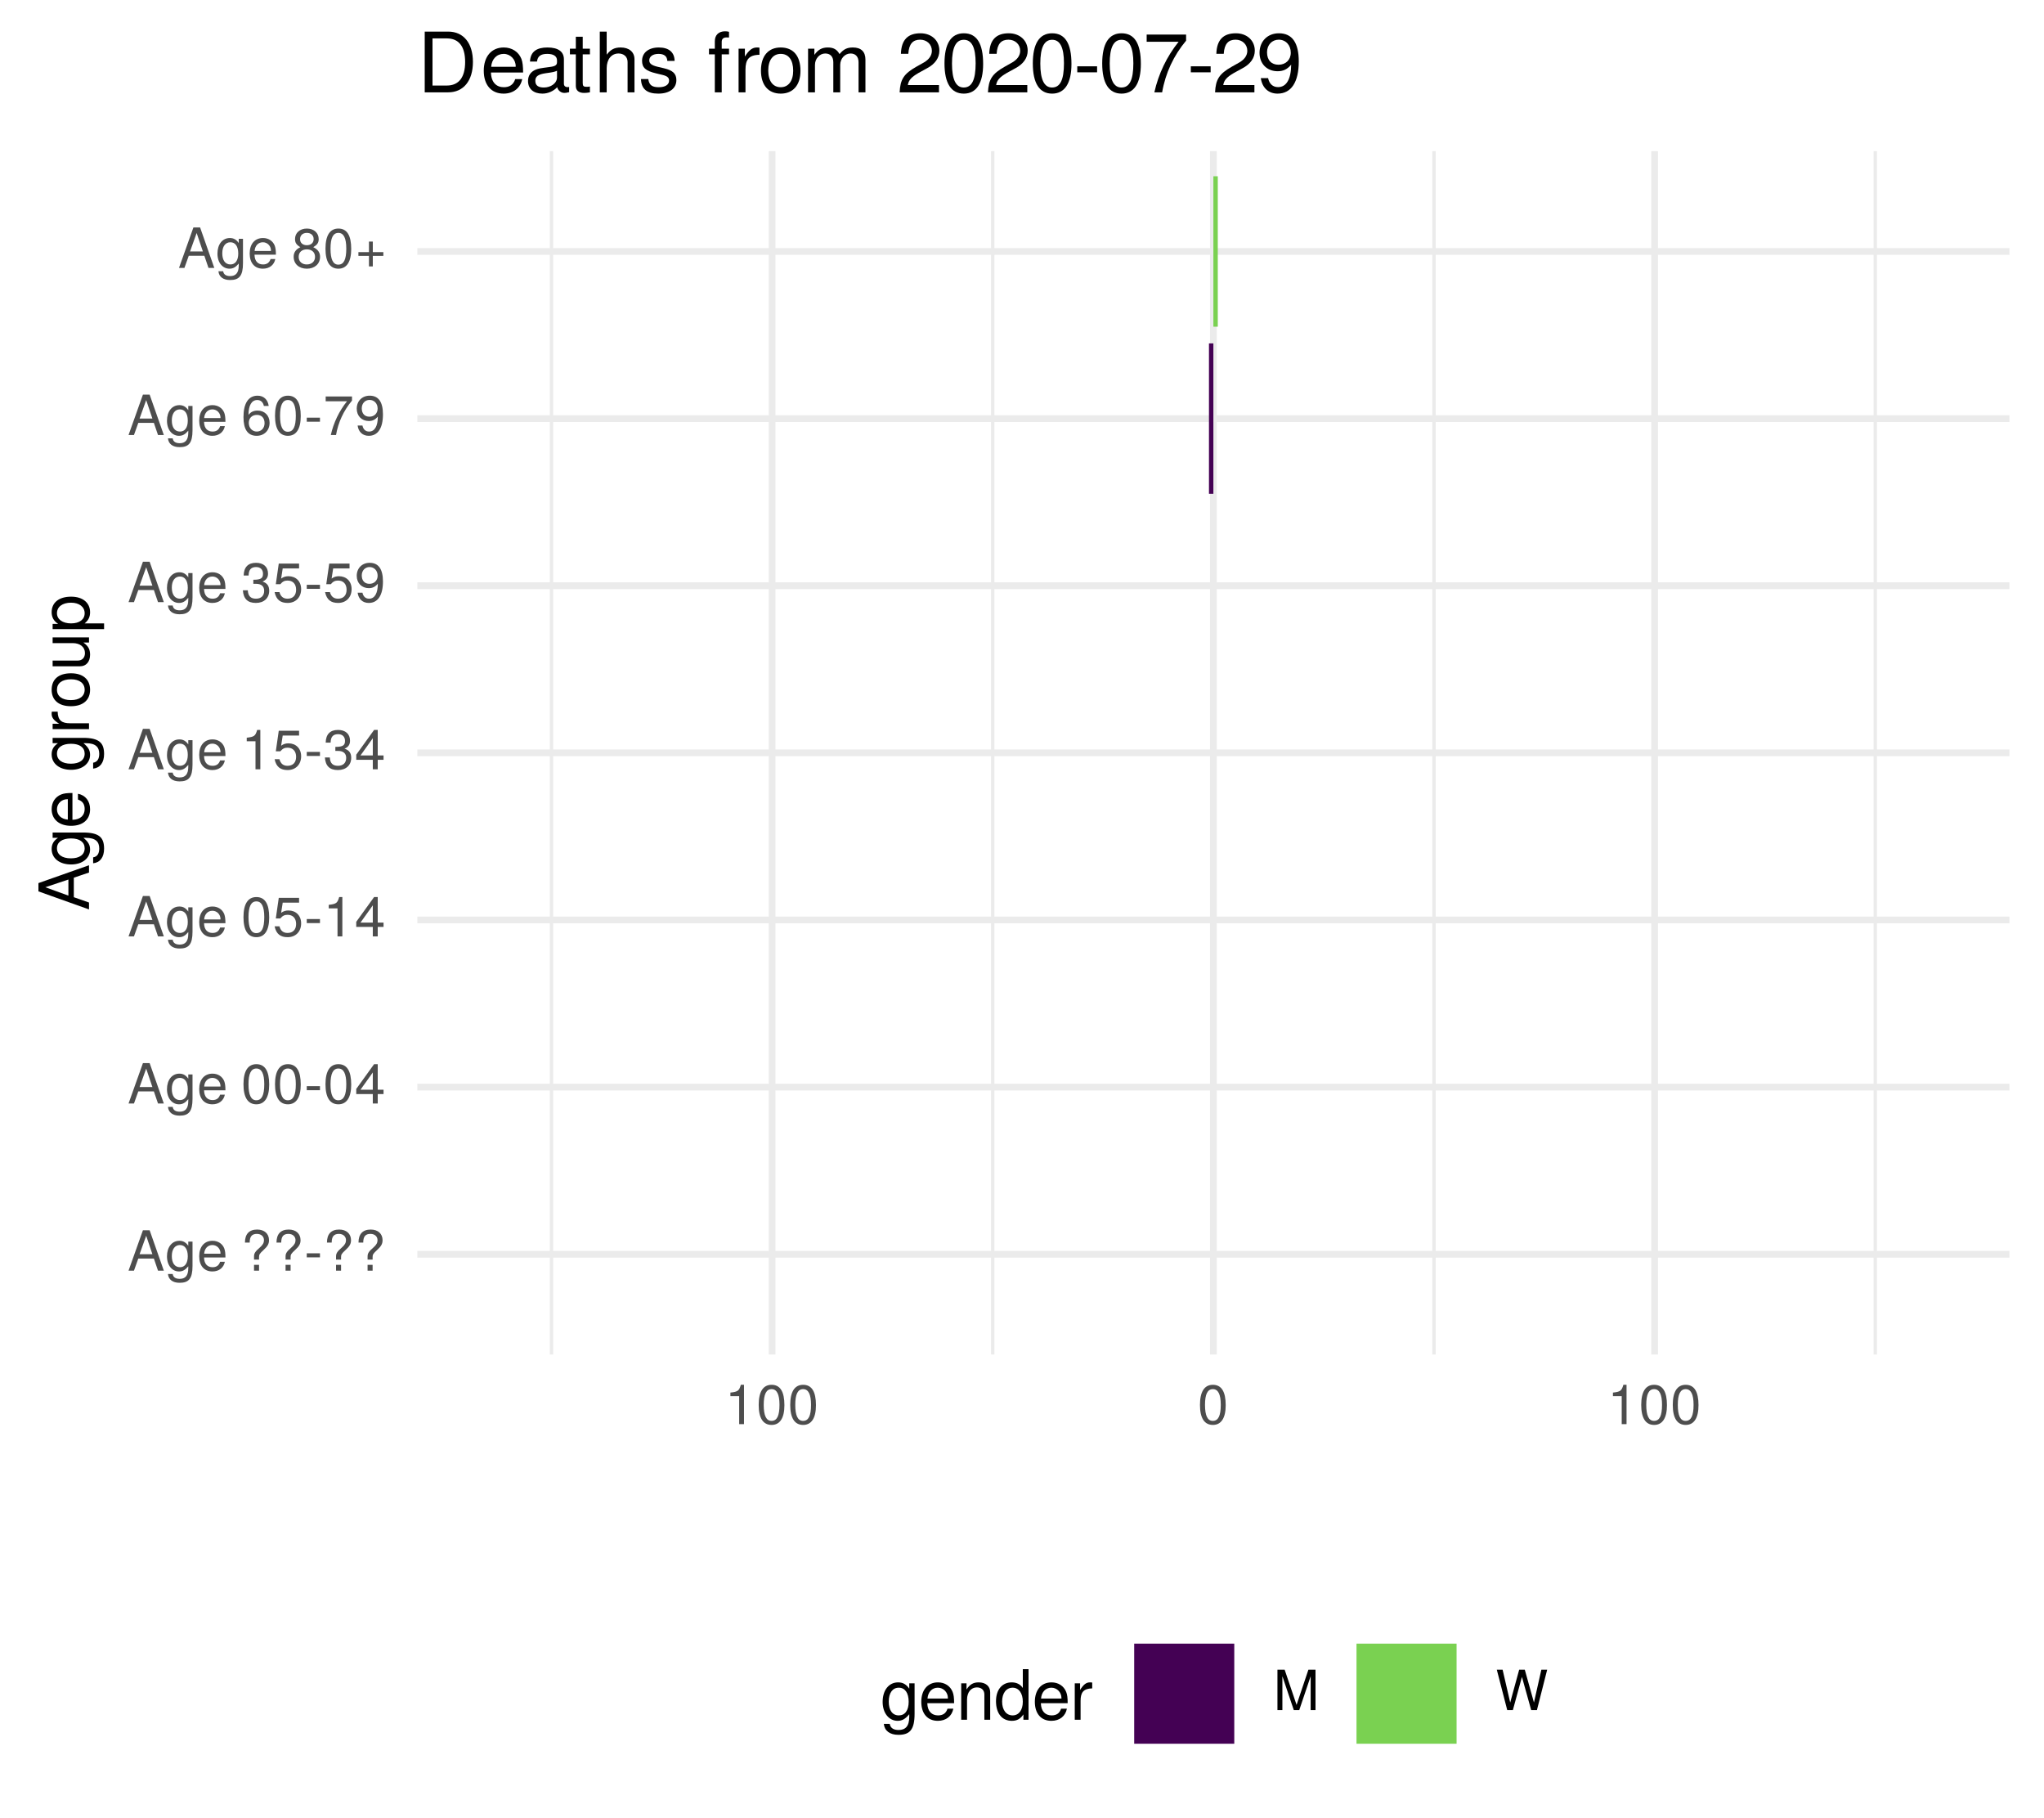
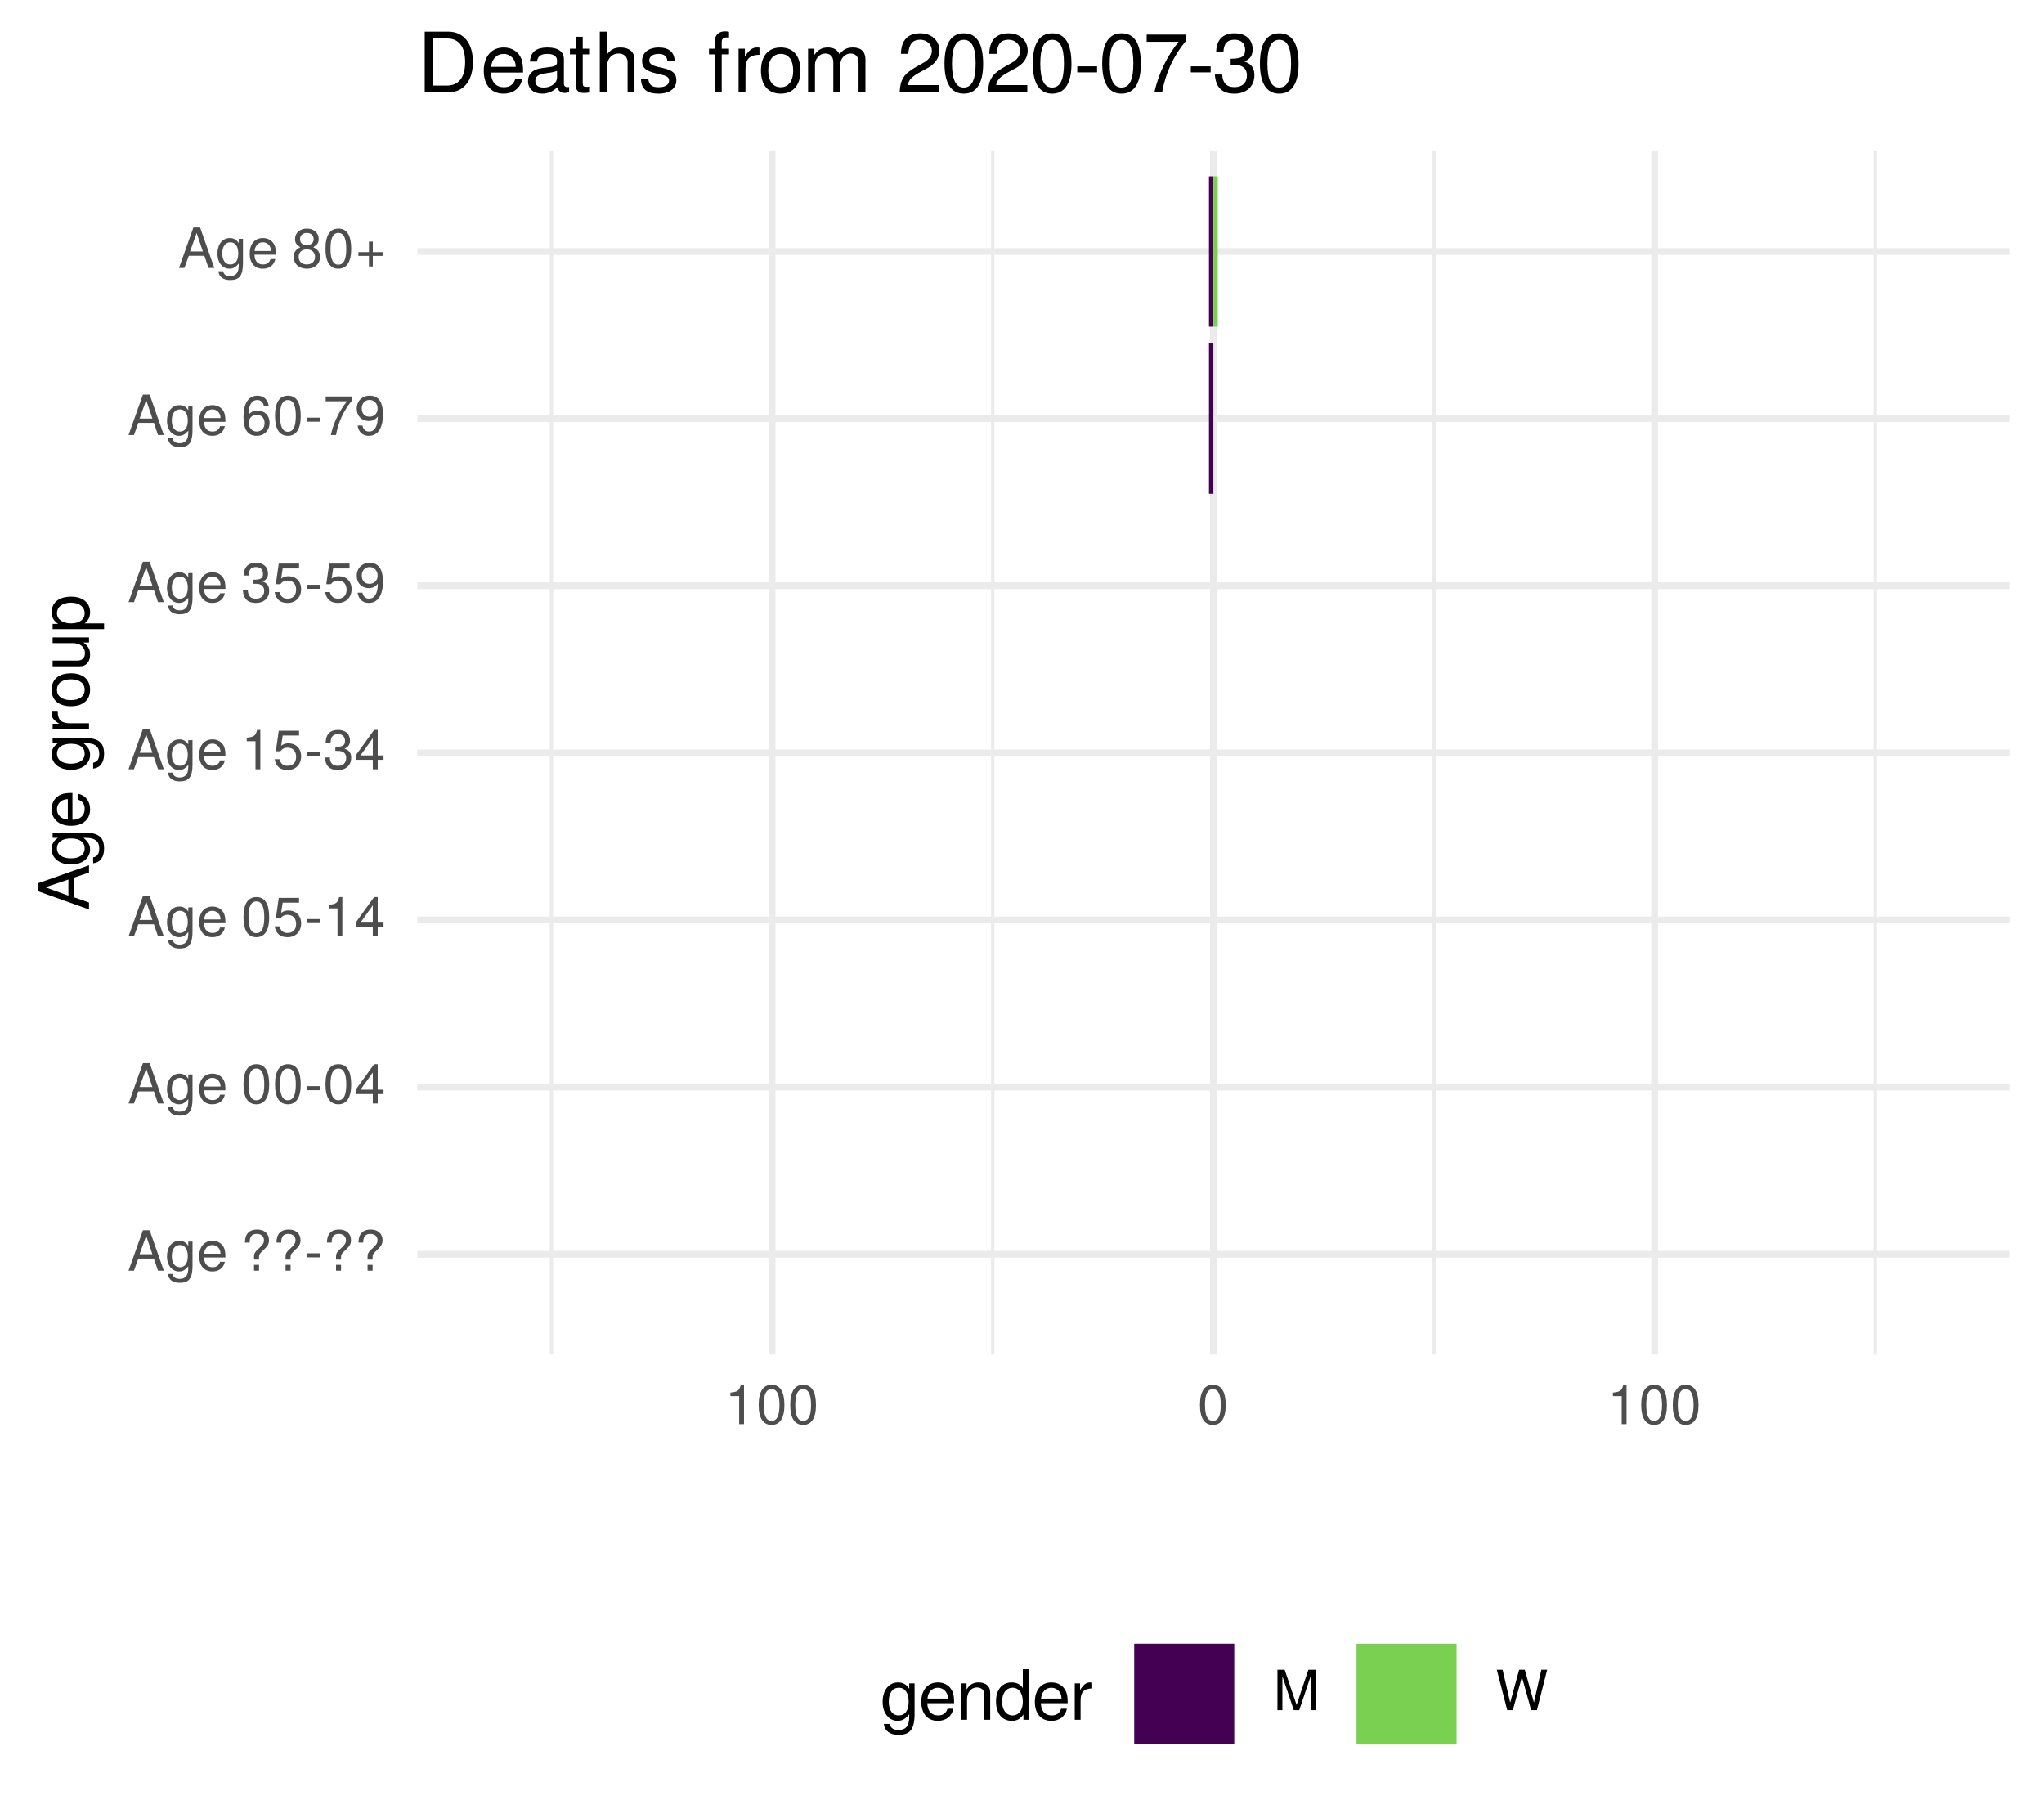
<svg xmlns="http://www.w3.org/2000/svg" xmlns:xlink="http://www.w3.org/1999/xlink" width="324pt" height="288pt" viewBox="0 0 324 288" version="1.1">
  <defs>
    <g>
      <symbol overflow="visible" id="glyph0-0">
        <path style="stroke:none;" d="" />
      </symbol>
      <symbol overflow="visible" id="glyph0-1">
        <path style="stroke:none;" d="M 5.75 0 L 3.5 -6.406 L 2.438 -6.406 L 0.156 0 L 1.016 0 L 1.703 -1.922 L 4.172 -1.922 L 4.828 0 Z M 3.938 -2.609 L 1.906 -2.609 L 2.953 -5.531 Z M 3.938 -2.609 " />
      </symbol>
      <symbol overflow="visible" id="glyph0-2">
        <path style="stroke:none;" d="M 4.297 -0.75 L 4.297 -4.609 L 3.625 -4.609 L 3.625 -3.938 C 3.25 -4.484 2.812 -4.734 2.219 -4.734 C 1.047 -4.734 0.25 -3.75 0.25 -2.266 C 0.25 -0.812 1.078 0.125 2.156 0.125 C 2.734 0.125 3.141 -0.109 3.625 -0.688 L 3.625 -0.391 C 3.625 0.828 3.125 1.297 2.266 1.297 C 1.688 1.297 1.234 1.094 1.156 0.531 L 0.406 0.531 C 0.484 1.406 1.156 1.922 2.25 1.922 C 3.688 1.922 4.297 1.281 4.297 -0.75 Z M 3.547 -2.281 C 3.547 -1.172 3.078 -0.547 2.312 -0.547 C 1.5 -0.547 1.016 -1.188 1.016 -2.312 C 1.016 -3.406 1.516 -4.062 2.297 -4.062 C 3.094 -4.062 3.547 -3.391 3.547 -2.281 Z M 3.547 -2.281 " />
      </symbol>
      <symbol overflow="visible" id="glyph0-3">
        <path style="stroke:none;" d="M 4.516 -2.094 C 4.516 -2.766 4.453 -3.188 4.328 -3.531 C 4.031 -4.281 3.328 -4.734 2.469 -4.734 C 1.172 -4.734 0.359 -3.797 0.359 -2.281 C 0.359 -0.766 1.156 0.125 2.453 0.125 C 3.5 0.125 4.234 -0.469 4.422 -1.406 L 3.672 -1.406 C 3.469 -0.797 3.062 -0.547 2.469 -0.547 C 1.703 -0.547 1.141 -1.031 1.125 -2.094 Z M 3.734 -2.75 C 3.734 -2.75 3.734 -2.703 3.719 -2.688 L 1.141 -2.688 C 1.203 -3.516 1.719 -4.062 2.453 -4.062 C 3.172 -4.062 3.734 -3.469 3.734 -2.75 Z M 3.734 -2.75 " />
      </symbol>
      <symbol overflow="visible" id="glyph0-4">
        <path style="stroke:none;" d="" />
      </symbol>
      <symbol overflow="visible" id="glyph0-5">
        <path style="stroke:none;" d="M 4.422 -4.828 C 4.422 -5.859 3.688 -6.516 2.547 -6.516 C 1.281 -6.516 0.609 -5.812 0.609 -4.453 L 1.359 -4.453 C 1.359 -5.422 1.719 -5.828 2.5 -5.828 C 3.172 -5.828 3.625 -5.422 3.625 -4.828 C 3.625 -4.422 3.438 -4.078 2.969 -3.672 C 2.453 -3.203 2.453 -3.203 2.297 -3 C 2.109 -2.75 2.047 -2.547 2.047 -2.234 L 2.047 -1.75 L 2.844 -1.75 L 2.844 -2.156 C 2.844 -2.547 2.938 -2.703 3.531 -3.25 C 4.203 -3.859 4.422 -4.25 4.422 -4.828 Z M 2.844 0 L 2.844 -0.922 L 2.047 -0.922 L 2.047 0 Z M 2.844 0 " />
      </symbol>
      <symbol overflow="visible" id="glyph0-6">
        <path style="stroke:none;" d="M 2.5 -2.109 L 2.5 -2.75 L 0.406 -2.75 L 0.406 -2.109 Z M 2.5 -2.109 " />
      </symbol>
      <symbol overflow="visible" id="glyph0-7">
        <path style="stroke:none;" d="M 4.453 -3 C 4.453 -5.156 3.781 -6.234 2.422 -6.234 C 1.078 -6.234 0.375 -5.141 0.375 -3.047 C 0.375 -0.953 1.078 0.125 2.422 0.125 C 3.734 0.125 4.453 -0.953 4.453 -3 Z M 3.672 -3.062 C 3.672 -1.297 3.266 -0.516 2.406 -0.516 C 1.578 -0.516 1.172 -1.344 1.172 -3.047 C 1.172 -4.75 1.578 -5.547 2.422 -5.547 C 3.25 -5.547 3.672 -4.734 3.672 -3.062 Z M 3.672 -3.062 " />
      </symbol>
      <symbol overflow="visible" id="glyph0-8">
        <path style="stroke:none;" d="M 4.578 -1.5 L 4.578 -2.188 L 3.656 -2.188 L 3.656 -6.234 L 3.078 -6.234 L 0.25 -2.312 L 0.25 -1.5 L 2.875 -1.5 L 2.875 0 L 3.656 0 L 3.656 -1.5 Z M 2.875 -2.188 L 0.922 -2.188 L 2.875 -4.922 Z M 2.875 -2.188 " />
      </symbol>
      <symbol overflow="visible" id="glyph0-9">
        <path style="stroke:none;" d="M 4.516 -2.062 C 4.516 -3.297 3.688 -4.109 2.5 -4.109 C 2.062 -4.109 1.703 -4 1.344 -3.734 L 1.594 -5.344 L 4.188 -5.344 L 4.188 -6.109 L 0.969 -6.109 L 0.5 -2.844 L 1.219 -2.844 C 1.578 -3.266 1.875 -3.422 2.359 -3.422 C 3.188 -3.422 3.719 -2.891 3.719 -1.969 C 3.719 -1.062 3.203 -0.547 2.359 -0.547 C 1.688 -0.547 1.266 -0.891 1.078 -1.594 L 0.312 -1.594 C 0.562 -0.359 1.266 0.125 2.375 0.125 C 3.641 0.125 4.516 -0.75 4.516 -2.062 Z M 4.516 -2.062 " />
      </symbol>
      <symbol overflow="visible" id="glyph0-10">
        <path style="stroke:none;" d="M 3.047 0 L 3.047 -6.234 L 2.547 -6.234 C 2.266 -5.281 2.094 -5.141 0.891 -5 L 0.891 -4.438 L 2.281 -4.438 L 2.281 0 Z M 3.047 0 " />
      </symbol>
      <symbol overflow="visible" id="glyph0-11">
        <path style="stroke:none;" d="M 4.453 -1.812 C 4.453 -2.562 4.141 -3.016 3.391 -3.266 C 3.969 -3.5 4.266 -3.891 4.266 -4.516 C 4.266 -5.594 3.547 -6.234 2.359 -6.234 C 1.109 -6.234 0.438 -5.547 0.406 -4.219 L 1.188 -4.219 C 1.203 -5.141 1.578 -5.562 2.375 -5.562 C 3.062 -5.562 3.469 -5.156 3.469 -4.5 C 3.469 -3.828 3.188 -3.547 1.938 -3.547 L 1.938 -2.906 L 2.359 -2.906 C 3.219 -2.906 3.656 -2.5 3.656 -1.797 C 3.656 -1.016 3.172 -0.547 2.359 -0.547 C 1.516 -0.547 1.109 -0.969 1.062 -1.875 L 0.281 -1.875 C 0.375 -0.5 1.062 0.125 2.344 0.125 C 3.625 0.125 4.453 -0.641 4.453 -1.812 Z M 4.453 -1.812 " />
      </symbol>
      <symbol overflow="visible" id="glyph0-12">
        <path style="stroke:none;" d="M 4.484 -3.266 C 4.484 -5.219 3.797 -6.234 2.375 -6.234 C 1.188 -6.234 0.328 -5.391 0.328 -4.172 C 0.328 -3.016 1.125 -2.219 2.25 -2.219 C 2.844 -2.219 3.266 -2.438 3.672 -2.922 C 3.672 -1.406 3.172 -0.547 2.281 -0.547 C 1.734 -0.547 1.359 -0.891 1.234 -1.5 L 0.469 -1.5 C 0.609 -0.469 1.281 0.125 2.234 0.125 C 3.688 0.125 4.484 -1.109 4.484 -3.266 Z M 3.641 -4.188 C 3.641 -3.422 3.094 -2.906 2.344 -2.906 C 1.594 -2.906 1.125 -3.391 1.125 -4.234 C 1.125 -5.016 1.656 -5.562 2.359 -5.562 C 3.094 -5.562 3.641 -5 3.641 -4.188 Z M 3.641 -4.188 " />
      </symbol>
      <symbol overflow="visible" id="glyph0-13">
        <path style="stroke:none;" d="M 4.516 -1.938 C 4.516 -3.094 3.719 -3.875 2.609 -3.875 C 1.984 -3.875 1.5 -3.641 1.172 -3.188 C 1.172 -4.703 1.672 -5.547 2.562 -5.547 C 3.109 -5.547 3.484 -5.203 3.609 -4.609 L 4.375 -4.609 C 4.234 -5.625 3.562 -6.234 2.609 -6.234 C 1.156 -6.234 0.375 -5.016 0.375 -2.844 C 0.375 -0.891 1.047 0.125 2.469 0.125 C 3.656 0.125 4.516 -0.719 4.516 -1.938 Z M 3.719 -1.875 C 3.719 -1.094 3.188 -0.547 2.484 -0.547 C 1.766 -0.547 1.219 -1.125 1.219 -1.922 C 1.219 -2.688 1.734 -3.188 2.5 -3.188 C 3.25 -3.188 3.719 -2.703 3.719 -1.875 Z M 3.719 -1.875 " />
      </symbol>
      <symbol overflow="visible" id="glyph0-14">
        <path style="stroke:none;" d="M 4.578 -5.453 L 4.578 -6.109 L 0.406 -6.109 L 0.406 -5.344 L 3.781 -5.344 C 2.531 -3.781 1.656 -1.953 1.219 0 L 2.047 0 C 2.391 -2.016 3.266 -3.891 4.578 -5.453 Z M 4.578 -5.453 " />
      </symbol>
      <symbol overflow="visible" id="glyph0-15">
        <path style="stroke:none;" d="M 4.516 -1.766 C 4.516 -2.453 4.156 -2.938 3.438 -3.281 C 4.078 -3.672 4.297 -3.984 4.297 -4.578 C 4.297 -5.547 3.531 -6.234 2.422 -6.234 C 1.312 -6.234 0.547 -5.547 0.547 -4.578 C 0.547 -4 0.75 -3.672 1.391 -3.281 C 0.672 -2.938 0.328 -2.453 0.328 -1.766 C 0.328 -0.625 1.188 0.125 2.422 0.125 C 3.656 0.125 4.516 -0.625 4.516 -1.766 Z M 3.5 -4.562 C 3.5 -3.969 3.062 -3.594 2.422 -3.594 C 1.766 -3.594 1.344 -3.969 1.344 -4.562 C 1.344 -5.156 1.766 -5.547 2.422 -5.547 C 3.078 -5.547 3.5 -5.156 3.5 -4.562 Z M 3.719 -1.75 C 3.719 -1.016 3.188 -0.547 2.406 -0.547 C 1.641 -0.547 1.125 -1.016 1.125 -1.75 C 1.125 -2.484 1.641 -2.938 2.422 -2.938 C 3.188 -2.938 3.719 -2.484 3.719 -1.75 Z M 3.719 -1.75 " />
      </symbol>
      <symbol overflow="visible" id="glyph0-16">
        <path style="stroke:none;" d="M 4.547 -1.906 L 4.547 -2.5 L 2.875 -2.5 L 2.875 -4.172 L 2.266 -4.172 L 2.266 -2.5 L 0.594 -2.5 L 0.594 -1.906 L 2.266 -1.906 L 2.266 -0.234 L 2.875 -0.234 L 2.875 -1.906 Z M 4.547 -1.906 " />
      </symbol>
      <symbol overflow="visible" id="glyph0-17">
        <path style="stroke:none;" d="M 6.688 0 L 6.688 -6.406 L 5.562 -6.406 L 3.688 -0.828 L 1.797 -6.406 L 0.656 -6.406 L 0.656 0 L 1.438 0 L 1.438 -5.375 L 3.25 0 L 4.109 0 L 5.922 -5.375 L 5.922 0 Z M 6.688 0 " />
      </symbol>
      <symbol overflow="visible" id="glyph0-18">
        <path style="stroke:none;" d="M 8.172 -6.406 L 7.25 -6.406 L 6.078 -1.203 L 4.625 -6.406 L 3.734 -6.406 L 2.312 -1.203 L 1.109 -6.406 L 0.188 -6.406 L 1.844 0 L 2.734 0 L 4.172 -5.266 L 5.641 0 L 6.547 0 Z M 8.172 -6.406 " />
      </symbol>
      <symbol overflow="visible" id="glyph1-0">
        <path style="stroke:none;" d="" />
      </symbol>
      <symbol overflow="visible" id="glyph1-1">
        <path style="stroke:none;" d="M 0 -7.188 L -8.016 -4.359 L -8.016 -3.047 L 0 -0.188 L 0 -1.281 L -2.406 -2.125 L -2.406 -5.219 L 0 -6.031 Z M -3.266 -4.922 L -3.266 -2.375 L -6.922 -3.703 Z M -3.266 -4.922 " />
      </symbol>
      <symbol overflow="visible" id="glyph1-2">
        <path style="stroke:none;" d="M -0.953 -5.375 L -5.766 -5.375 L -5.766 -4.531 L -4.922 -4.531 C -5.609 -4.062 -5.922 -3.516 -5.922 -2.766 C -5.922 -1.312 -4.703 -0.312 -2.828 -0.312 C -1.016 -0.312 0.172 -1.344 0.172 -2.688 C 0.172 -3.422 -0.141 -3.922 -0.875 -4.531 L -0.484 -4.531 C 1.047 -4.531 1.625 -3.906 1.625 -2.844 C 1.625 -2.109 1.359 -1.547 0.656 -1.438 L 0.656 -0.5 C 1.75 -0.609 2.391 -1.453 2.391 -2.812 C 2.391 -4.609 1.594 -5.375 -0.953 -5.375 Z M -2.844 -4.438 C -1.469 -4.438 -0.688 -3.844 -0.688 -2.875 C -0.688 -1.875 -1.484 -1.281 -2.875 -1.281 C -4.266 -1.281 -5.078 -1.891 -5.078 -2.875 C -5.078 -3.859 -4.25 -4.438 -2.844 -4.438 Z M -2.844 -4.438 " />
      </symbol>
      <symbol overflow="visible" id="glyph1-3">
        <path style="stroke:none;" d="M -2.625 -5.641 C -3.453 -5.641 -3.984 -5.578 -4.406 -5.406 C -5.359 -5.031 -5.922 -4.156 -5.922 -3.078 C -5.922 -1.469 -4.734 -0.438 -2.844 -0.438 C -0.953 -0.438 0.172 -1.438 0.172 -3.062 C 0.172 -4.375 -0.578 -5.297 -1.75 -5.516 L -1.75 -4.594 C -0.984 -4.344 -0.688 -3.828 -0.688 -3.094 C -0.688 -2.141 -1.297 -1.422 -2.625 -1.391 Z M -3.438 -4.656 C -3.438 -4.656 -3.391 -4.656 -3.359 -4.656 L -3.359 -1.422 C -4.391 -1.5 -5.078 -2.141 -5.078 -3.062 C -5.078 -3.969 -4.328 -4.656 -3.438 -4.656 Z M -3.438 -4.656 " />
      </symbol>
      <symbol overflow="visible" id="glyph1-4">
        <path style="stroke:none;" d="" />
      </symbol>
      <symbol overflow="visible" id="glyph1-5">
        <path style="stroke:none;" d="M -4.969 -3.531 L -5.891 -3.531 C -5.922 -3.375 -5.922 -3.297 -5.922 -3.172 C -5.922 -2.578 -5.578 -2.141 -4.719 -1.609 L -5.766 -1.609 L -5.766 -0.766 L 0 -0.766 L 0 -1.688 L -2.984 -1.688 C -4.297 -1.688 -4.938 -2.109 -4.969 -3.531 Z M -4.969 -3.531 " />
      </symbol>
      <symbol overflow="visible" id="glyph1-6">
        <path style="stroke:none;" d="M -2.844 -5.609 C -4.828 -5.609 -5.922 -4.656 -5.922 -2.984 C -5.922 -1.375 -4.812 -0.391 -2.875 -0.391 C -0.953 -0.391 0.172 -1.359 0.172 -3 C 0.172 -4.625 -0.953 -5.609 -2.844 -5.609 Z M -2.844 -4.656 C -1.5 -4.656 -0.688 -4.016 -0.688 -3 C -0.688 -1.984 -1.484 -1.359 -2.875 -1.359 C -4.266 -1.359 -5.078 -1.984 -5.078 -3 C -5.078 -4.031 -4.281 -4.656 -2.844 -4.656 Z M -2.844 -4.656 " />
      </symbol>
      <symbol overflow="visible" id="glyph1-7">
        <path style="stroke:none;" d="M 0 -5.297 L -5.766 -5.297 L -5.766 -4.391 L -2.578 -4.391 C -1.406 -4.391 -0.641 -3.766 -0.641 -2.812 C -0.641 -2.094 -1.078 -1.625 -1.766 -1.625 L -5.766 -1.625 L -5.766 -0.719 L -1.406 -0.719 C -0.453 -0.719 0.172 -1.438 0.172 -2.547 C 0.172 -3.406 -0.125 -3.938 -0.891 -4.484 L 0 -4.484 Z M 0 -5.297 " />
      </symbol>
      <symbol overflow="visible" id="glyph1-8">
        <path style="stroke:none;" d="M -2.828 -5.75 C -4.766 -5.75 -5.922 -4.812 -5.922 -3.281 C -5.922 -2.5 -5.578 -1.875 -4.891 -1.438 L -5.766 -1.438 L -5.766 -0.609 L 2.391 -0.609 L 2.391 -1.516 L -0.688 -1.516 C -0.094 -2 0.172 -2.547 0.172 -3.281 C 0.172 -4.781 -0.984 -5.75 -2.828 -5.75 Z M -2.844 -4.797 C -1.547 -4.797 -0.688 -4.125 -0.688 -3.125 C -0.688 -2.156 -1.484 -1.516 -2.844 -1.516 C -4.188 -1.516 -5.078 -2.156 -5.078 -3.125 C -5.078 -4.141 -4.219 -4.797 -2.844 -4.797 Z M -2.844 -4.797 " />
      </symbol>
      <symbol overflow="visible" id="glyph2-0">
        <path style="stroke:none;" d="" />
      </symbol>
      <symbol overflow="visible" id="glyph2-1">
        <path style="stroke:none;" d="M 5.375 -0.953 L 5.375 -5.766 L 4.531 -5.766 L 4.531 -4.922 C 4.062 -5.609 3.516 -5.922 2.766 -5.922 C 1.312 -5.922 0.312 -4.703 0.312 -2.828 C 0.312 -1.016 1.344 0.172 2.688 0.172 C 3.422 0.172 3.922 -0.141 4.531 -0.875 L 4.531 -0.484 C 4.531 1.047 3.906 1.625 2.844 1.625 C 2.109 1.625 1.547 1.359 1.438 0.656 L 0.5 0.656 C 0.609 1.75 1.453 2.391 2.812 2.391 C 4.609 2.391 5.375 1.594 5.375 -0.953 Z M 4.438 -2.844 C 4.438 -1.469 3.844 -0.688 2.875 -0.688 C 1.875 -0.688 1.281 -1.484 1.281 -2.875 C 1.281 -4.266 1.891 -5.078 2.875 -5.078 C 3.859 -5.078 4.438 -4.25 4.438 -2.844 Z M 4.438 -2.844 " />
      </symbol>
      <symbol overflow="visible" id="glyph2-2">
        <path style="stroke:none;" d="M 5.641 -2.625 C 5.641 -3.453 5.578 -3.984 5.406 -4.406 C 5.031 -5.359 4.156 -5.922 3.078 -5.922 C 1.469 -5.922 0.438 -4.734 0.438 -2.844 C 0.438 -0.953 1.438 0.172 3.062 0.172 C 4.375 0.172 5.297 -0.578 5.516 -1.75 L 4.594 -1.75 C 4.344 -0.984 3.828 -0.688 3.094 -0.688 C 2.141 -0.688 1.422 -1.297 1.391 -2.625 Z M 4.656 -3.438 C 4.656 -3.438 4.656 -3.391 4.656 -3.359 L 1.422 -3.359 C 1.5 -4.391 2.141 -5.078 3.062 -5.078 C 3.969 -5.078 4.656 -4.328 4.656 -3.438 Z M 4.656 -3.438 " />
      </symbol>
      <symbol overflow="visible" id="glyph2-3">
        <path style="stroke:none;" d="M 5.359 0 L 5.359 -4.359 C 5.359 -5.312 4.641 -5.922 3.531 -5.922 C 2.672 -5.922 2.125 -5.594 1.609 -4.797 L 1.609 -5.766 L 0.766 -5.766 L 0.766 0 L 1.688 0 L 1.688 -3.172 C 1.688 -4.359 2.328 -5.125 3.25 -5.125 C 3.984 -5.125 4.438 -4.688 4.438 -4 L 4.438 0 Z M 5.359 0 " />
      </symbol>
      <symbol overflow="visible" id="glyph2-4">
        <path style="stroke:none;" d="M 5.438 0 L 5.438 -8.016 L 4.531 -8.016 L 4.531 -5.031 C 4.141 -5.625 3.531 -5.922 2.766 -5.922 C 1.266 -5.922 0.281 -4.781 0.281 -2.938 C 0.281 -0.984 1.25 0.172 2.797 0.172 C 3.594 0.172 4.141 -0.125 4.625 -0.844 L 4.625 0 Z M 4.531 -2.859 C 4.531 -1.531 3.891 -0.688 2.922 -0.688 C 1.906 -0.688 1.25 -1.547 1.25 -2.875 C 1.25 -4.219 1.906 -5.078 2.922 -5.078 C 3.906 -5.078 4.531 -4.188 4.531 -2.859 Z M 4.531 -2.859 " />
      </symbol>
      <symbol overflow="visible" id="glyph2-5">
        <path style="stroke:none;" d="M 3.531 -4.969 L 3.531 -5.891 C 3.375 -5.922 3.297 -5.922 3.172 -5.922 C 2.578 -5.922 2.141 -5.578 1.609 -4.719 L 1.609 -5.766 L 0.766 -5.766 L 0.766 0 L 1.688 0 L 1.688 -2.984 C 1.688 -4.297 2.109 -4.938 3.531 -4.969 Z M 3.531 -4.969 " />
      </symbol>
      <symbol overflow="visible" id="glyph3-0">
        <path style="stroke:none;" d="" />
      </symbol>
      <symbol overflow="visible" id="glyph3-1">
        <path style="stroke:none;" d="M 8.812 -4.812 C 8.812 -7.797 7.328 -9.625 4.891 -9.625 L 1.172 -9.625 L 1.172 0 L 4.891 0 C 7.312 0 8.812 -1.828 8.812 -4.812 Z M 7.578 -4.812 C 7.578 -2.375 6.578 -1.078 4.672 -1.078 L 2.406 -1.078 L 2.406 -8.547 L 4.672 -8.547 C 6.578 -8.547 7.578 -7.266 7.578 -4.812 Z M 7.578 -4.812 " />
      </symbol>
      <symbol overflow="visible" id="glyph3-2">
        <path style="stroke:none;" d="M 6.766 -3.141 C 6.766 -4.141 6.688 -4.781 6.5 -5.297 C 6.047 -6.438 4.984 -7.109 3.703 -7.109 C 1.766 -7.109 0.531 -5.688 0.531 -3.422 C 0.531 -1.156 1.734 0.203 3.672 0.203 C 5.25 0.203 6.344 -0.703 6.625 -2.094 L 5.516 -2.094 C 5.219 -1.188 4.594 -0.812 3.703 -0.812 C 2.562 -0.812 1.703 -1.562 1.672 -3.141 Z M 5.594 -4.125 C 5.594 -4.125 5.594 -4.062 5.578 -4.047 L 1.703 -4.047 C 1.797 -5.266 2.578 -6.094 3.688 -6.094 C 4.766 -6.094 5.594 -5.203 5.594 -4.125 Z M 5.594 -4.125 " />
      </symbol>
      <symbol overflow="visible" id="glyph3-3">
        <path style="stroke:none;" d="M 7.062 -0.031 L 7.062 -0.859 C 6.938 -0.828 6.891 -0.828 6.828 -0.828 C 6.438 -0.828 6.234 -1.031 6.234 -1.375 L 6.234 -5.234 C 6.234 -6.453 5.328 -7.109 3.625 -7.109 C 1.953 -7.109 0.922 -6.469 0.859 -4.875 L 1.969 -4.875 C 2.062 -5.719 2.562 -6.094 3.594 -6.094 C 4.578 -6.094 5.141 -5.734 5.141 -5.062 L 5.141 -4.781 C 5.141 -4.312 4.859 -4.125 3.984 -4.016 C 2.422 -3.812 2.188 -3.766 1.766 -3.594 C 0.969 -3.266 0.547 -2.641 0.547 -1.797 C 0.547 -0.547 1.422 0.203 2.828 0.203 C 3.703 0.203 4.562 -0.172 5.172 -0.812 C 5.297 -0.297 5.766 0.094 6.312 0.094 C 6.531 0.094 6.703 0.062 7.062 -0.031 Z M 5.141 -2.391 C 5.141 -1.406 4.125 -0.766 3.062 -0.766 C 2.203 -0.766 1.703 -1.062 1.703 -1.828 C 1.703 -2.547 2.188 -2.859 3.359 -3.031 C 4.531 -3.188 4.766 -3.25 5.141 -3.422 Z M 5.141 -2.391 " />
      </symbol>
      <symbol overflow="visible" id="glyph3-4">
        <path style="stroke:none;" d="M 3.359 0 L 3.359 -0.922 C 3.203 -0.891 3.031 -0.875 2.828 -0.875 C 2.344 -0.875 2.219 -1 2.219 -1.484 L 2.219 -6.016 L 3.359 -6.016 L 3.359 -6.922 L 2.219 -6.922 L 2.219 -8.812 L 1.125 -8.812 L 1.125 -6.922 L 0.188 -6.922 L 0.188 -6.016 L 1.125 -6.016 L 1.125 -1 C 1.125 -0.297 1.594 0.094 2.453 0.094 C 2.719 0.094 2.984 0.062 3.359 0 Z M 3.359 0 " />
      </symbol>
      <symbol overflow="visible" id="glyph3-5">
        <path style="stroke:none;" d="M 6.422 0 L 6.422 -5.234 C 6.422 -6.391 5.578 -7.109 4.234 -7.109 C 3.266 -7.109 2.672 -6.812 2.016 -5.969 L 2.016 -9.625 L 0.922 -9.625 L 0.922 0 L 2.016 0 L 2.016 -3.812 C 2.016 -5.234 2.766 -6.156 3.891 -6.156 C 4.672 -6.156 5.328 -5.703 5.328 -4.797 L 5.328 0 Z M 6.422 0 " />
      </symbol>
      <symbol overflow="visible" id="glyph3-6">
        <path style="stroke:none;" d="M 6.062 -1.938 C 6.062 -2.969 5.484 -3.484 4.109 -3.812 L 3.047 -4.062 C 2.156 -4.281 1.766 -4.562 1.766 -5.062 C 1.766 -5.688 2.344 -6.094 3.234 -6.094 C 4.125 -6.094 4.594 -5.719 4.625 -4.984 L 5.781 -4.984 C 5.766 -6.344 4.875 -7.109 3.281 -7.109 C 1.656 -7.109 0.625 -6.281 0.625 -5 C 0.625 -3.922 1.172 -3.406 2.812 -3.016 L 3.844 -2.766 C 4.609 -2.578 4.906 -2.344 4.906 -1.844 C 4.906 -1.203 4.266 -0.812 3.297 -0.812 C 2.312 -0.812 1.75 -1.062 1.609 -2.109 L 0.453 -2.109 C 0.5 -0.516 1.406 0.203 3.203 0.203 C 4.953 0.203 6.062 -0.609 6.062 -1.938 Z M 6.062 -1.938 " />
      </symbol>
      <symbol overflow="visible" id="glyph3-7">
        <path style="stroke:none;" d="" />
      </symbol>
      <symbol overflow="visible" id="glyph3-8">
        <path style="stroke:none;" d="M 3.406 -6.016 L 3.406 -6.922 L 2.25 -6.922 L 2.25 -8 C 2.25 -8.469 2.516 -8.703 3.031 -8.703 C 3.109 -8.703 3.156 -8.703 3.406 -8.688 L 3.406 -9.594 C 3.156 -9.656 3.016 -9.672 2.781 -9.672 C 1.766 -9.672 1.156 -9.078 1.156 -8.094 L 1.156 -6.922 L 0.234 -6.922 L 0.234 -6.016 L 1.156 -6.016 L 1.156 0 L 2.25 0 L 2.25 -6.016 Z M 3.406 -6.016 " />
      </symbol>
      <symbol overflow="visible" id="glyph3-9">
        <path style="stroke:none;" d="M 4.234 -5.953 L 4.234 -7.078 C 4.047 -7.109 3.969 -7.109 3.812 -7.109 C 3.109 -7.109 2.562 -6.688 1.922 -5.672 L 1.922 -6.922 L 0.922 -6.922 L 0.922 0 L 2.016 0 L 2.016 -3.594 C 2.016 -5.156 2.531 -5.922 4.234 -5.953 Z M 4.234 -5.953 " />
      </symbol>
      <symbol overflow="visible" id="glyph3-10">
        <path style="stroke:none;" d="M 6.734 -3.406 C 6.734 -5.797 5.578 -7.109 3.594 -7.109 C 1.656 -7.109 0.469 -5.781 0.469 -3.453 C 0.469 -1.141 1.641 0.203 3.609 0.203 C 5.547 0.203 6.734 -1.141 6.734 -3.406 Z M 5.578 -3.422 C 5.578 -1.797 4.812 -0.812 3.609 -0.812 C 2.375 -0.812 1.625 -1.781 1.625 -3.453 C 1.625 -5.125 2.375 -6.094 3.609 -6.094 C 4.844 -6.094 5.578 -5.141 5.578 -3.422 Z M 5.578 -3.422 " />
      </symbol>
      <symbol overflow="visible" id="glyph3-11">
        <path style="stroke:none;" d="M 10.031 0 L 10.031 -5.188 C 10.031 -6.438 9.344 -7.109 8.047 -7.109 C 7.125 -7.109 6.578 -6.844 5.922 -6.062 C 5.516 -6.797 4.969 -7.109 4.062 -7.109 C 3.141 -7.109 2.531 -6.766 1.938 -5.938 L 1.938 -6.922 L 0.938 -6.922 L 0.938 0 L 2.031 0 L 2.031 -4.344 C 2.031 -5.344 2.766 -6.156 3.656 -6.156 C 4.469 -6.156 4.938 -5.656 4.938 -4.766 L 4.938 0 L 6.031 0 L 6.031 -4.344 C 6.031 -5.344 6.766 -6.156 7.672 -6.156 C 8.469 -6.156 8.938 -5.641 8.938 -4.766 L 8.938 0 Z M 10.031 0 " />
      </symbol>
      <symbol overflow="visible" id="glyph3-12">
        <path style="stroke:none;" d="M 6.75 -6.609 C 6.75 -8.203 5.516 -9.359 3.75 -9.359 C 1.828 -9.359 0.719 -8.391 0.656 -6.109 L 1.828 -6.109 C 1.922 -7.688 2.562 -8.344 3.703 -8.344 C 4.766 -8.344 5.562 -7.594 5.562 -6.594 C 5.562 -5.844 5.125 -5.219 4.297 -4.734 L 3.078 -4.047 C 1.125 -2.938 0.547 -2.062 0.453 0 L 6.688 0 L 6.688 -1.156 L 1.75 -1.156 C 1.875 -1.922 2.297 -2.406 3.453 -3.078 L 4.766 -3.797 C 6.078 -4.484 6.75 -5.469 6.75 -6.609 Z M 6.75 -6.609 " />
      </symbol>
      <symbol overflow="visible" id="glyph3-13">
        <path style="stroke:none;" d="M 6.688 -4.5 C 6.688 -7.75 5.672 -9.359 3.625 -9.359 C 1.609 -9.359 0.562 -7.719 0.562 -4.578 C 0.562 -1.422 1.625 0.203 3.625 0.203 C 5.609 0.203 6.688 -1.422 6.688 -4.5 Z M 5.5 -4.609 C 5.5 -1.953 4.891 -0.766 3.609 -0.766 C 2.375 -0.766 1.75 -2 1.75 -4.562 C 1.75 -7.125 2.375 -8.328 3.625 -8.328 C 4.891 -8.328 5.5 -7.109 5.5 -4.609 Z M 5.5 -4.609 " />
      </symbol>
      <symbol overflow="visible" id="glyph3-14">
        <path style="stroke:none;" d="M 3.75 -3.172 L 3.75 -4.125 L 0.609 -4.125 L 0.609 -3.172 Z M 3.75 -3.172 " />
      </symbol>
      <symbol overflow="visible" id="glyph3-15">
        <path style="stroke:none;" d="M 6.859 -8.188 L 6.859 -9.156 L 0.609 -9.156 L 0.609 -8.016 L 5.672 -8.016 C 3.797 -5.672 2.484 -2.938 1.828 0 L 3.062 0 C 3.578 -3.031 4.891 -5.844 6.859 -8.188 Z M 6.859 -8.188 " />
      </symbol>
      <symbol overflow="visible" id="glyph3-16">
-         <path style="stroke:none;" d="M 6.719 -4.891 C 6.719 -7.828 5.703 -9.359 3.562 -9.359 C 1.781 -9.359 0.5 -8.094 0.5 -6.266 C 0.5 -4.516 1.688 -3.344 3.375 -3.344 C 4.266 -3.344 4.906 -3.656 5.516 -4.391 C 5.5 -2.094 4.766 -0.828 3.438 -0.828 C 2.609 -0.828 2.047 -1.344 1.859 -2.25 L 0.703 -2.25 C 0.922 -0.719 1.922 0.203 3.359 0.203 C 5.547 0.203 6.719 -1.656 6.719 -4.891 Z M 5.453 -6.281 C 5.453 -5.141 4.641 -4.375 3.516 -4.375 C 2.391 -4.375 1.688 -5.094 1.688 -6.344 C 1.688 -7.531 2.484 -8.344 3.547 -8.344 C 4.641 -8.344 5.453 -7.5 5.453 -6.281 Z M 5.453 -6.281 " />
+         <path style="stroke:none;" d="M 6.688 -2.719 C 6.688 -3.859 6.219 -4.516 5.094 -4.891 C 5.969 -5.234 6.406 -5.844 6.406 -6.781 C 6.406 -8.391 5.328 -9.359 3.547 -9.359 C 1.656 -9.359 0.656 -8.328 0.625 -6.344 L 1.781 -6.344 C 1.812 -7.719 2.375 -8.344 3.562 -8.344 C 4.594 -8.344 5.219 -7.734 5.219 -6.75 C 5.219 -5.75 4.781 -5.328 2.922 -5.328 L 2.922 -4.359 L 3.547 -4.359 C 4.828 -4.359 5.5 -3.75 5.5 -2.703 C 5.5 -1.531 4.766 -0.828 3.547 -0.828 C 2.281 -0.828 1.656 -1.469 1.578 -2.828 L 0.422 -2.828 C 0.562 -0.734 1.594 0.203 3.516 0.203 C 5.438 0.203 6.688 -0.953 6.688 -2.719 Z M 6.688 -2.719 " />
      </symbol>
    </g>
    <clipPath id="clip1">
      <path d="M 87 23.957 L 88 23.957 L 88 214.648 L 87 214.648 Z M 87 23.957 " />
    </clipPath>
    <clipPath id="clip2">
      <path d="M 157 23.957 L 158 23.957 L 158 214.648 L 157 214.648 Z M 157 23.957 " />
    </clipPath>
    <clipPath id="clip3">
      <path d="M 227 23.957 L 228 23.957 L 228 214.648 L 227 214.648 Z M 227 23.957 " />
    </clipPath>
    <clipPath id="clip4">
      <path d="M 296 23.957 L 298 23.957 L 298 214.648 L 296 214.648 Z M 296 23.957 " />
    </clipPath>
    <clipPath id="clip5">
      <path d="M 66.152 198 L 318.523 198 L 318.523 200 L 66.152 200 Z M 66.152 198 " />
    </clipPath>
    <clipPath id="clip6">
      <path d="M 66.152 171 L 318.523 171 L 318.523 173 L 66.152 173 Z M 66.152 171 " />
    </clipPath>
    <clipPath id="clip7">
      <path d="M 66.152 145 L 318.523 145 L 318.523 147 L 66.152 147 Z M 66.152 145 " />
    </clipPath>
    <clipPath id="clip8">
      <path d="M 66.152 118 L 318.523 118 L 318.523 120 L 66.152 120 Z M 66.152 118 " />
    </clipPath>
    <clipPath id="clip9">
      <path d="M 66.152 92 L 318.523 92 L 318.523 94 L 66.152 94 Z M 66.152 92 " />
    </clipPath>
    <clipPath id="clip10">
      <path d="M 66.152 65 L 318.523 65 L 318.523 67 L 66.152 67 Z M 66.152 65 " />
    </clipPath>
    <clipPath id="clip11">
      <path d="M 66.152 39 L 318.523 39 L 318.523 41 L 66.152 41 Z M 66.152 39 " />
    </clipPath>
    <clipPath id="clip12">
      <path d="M 121 23.957 L 123 23.957 L 123 214.648 L 121 214.648 Z M 121 23.957 " />
    </clipPath>
    <clipPath id="clip13">
      <path d="M 191 23.957 L 193 23.957 L 193 214.648 L 191 214.648 Z M 191 23.957 " />
    </clipPath>
    <clipPath id="clip14">
      <path d="M 261 23.957 L 263 23.957 L 263 214.648 L 261 214.648 Z M 261 23.957 " />
    </clipPath>
  </defs>
-   <g id="surface2626">
+   <g id="surface2636">
    <rect x="0" y="0" width="324" height="288" style="fill:rgb(100%,100%,100%);fill-opacity:1;stroke:none;" />
    <g clip-path="url(#clip1)" clip-rule="nonzero">
      <path style="fill:none;stroke-width:0.533;stroke-linecap:butt;stroke-linejoin:round;stroke:rgb(92.157%,92.157%,92.157%);stroke-opacity:1;stroke-miterlimit:10;" d="M 87.414 214.652 L 87.414 23.957 " />
    </g>
    <g clip-path="url(#clip2)" clip-rule="nonzero">
      <path style="fill:none;stroke-width:0.533;stroke-linecap:butt;stroke-linejoin:round;stroke:rgb(92.157%,92.157%,92.157%);stroke-opacity:1;stroke-miterlimit:10;" d="M 157.363 214.652 L 157.363 23.957 " />
    </g>
    <g clip-path="url(#clip3)" clip-rule="nonzero">
      <path style="fill:none;stroke-width:0.533;stroke-linecap:butt;stroke-linejoin:round;stroke:rgb(92.157%,92.157%,92.157%);stroke-opacity:1;stroke-miterlimit:10;" d="M 227.309 214.652 L 227.309 23.957 " />
    </g>
    <g clip-path="url(#clip4)" clip-rule="nonzero">
      <path style="fill:none;stroke-width:0.533;stroke-linecap:butt;stroke-linejoin:round;stroke:rgb(92.157%,92.157%,92.157%);stroke-opacity:1;stroke-miterlimit:10;" d="M 297.258 214.652 L 297.258 23.957 " />
    </g>
    <g clip-path="url(#clip5)" clip-rule="nonzero">
      <path style="fill:none;stroke-width:1.067;stroke-linecap:butt;stroke-linejoin:round;stroke:rgb(92.157%,92.157%,92.157%);stroke-opacity:1;stroke-miterlimit:10;" d="M 66.152 198.762 L 318.52 198.762 " />
    </g>
    <g clip-path="url(#clip6)" clip-rule="nonzero">
      <path style="fill:none;stroke-width:1.067;stroke-linecap:butt;stroke-linejoin:round;stroke:rgb(92.157%,92.157%,92.157%);stroke-opacity:1;stroke-miterlimit:10;" d="M 66.152 172.273 L 318.52 172.273 " />
    </g>
    <g clip-path="url(#clip7)" clip-rule="nonzero">
      <path style="fill:none;stroke-width:1.067;stroke-linecap:butt;stroke-linejoin:round;stroke:rgb(92.157%,92.157%,92.157%);stroke-opacity:1;stroke-miterlimit:10;" d="M 66.152 145.789 L 318.52 145.789 " />
    </g>
    <g clip-path="url(#clip8)" clip-rule="nonzero">
      <path style="fill:none;stroke-width:1.067;stroke-linecap:butt;stroke-linejoin:round;stroke:rgb(92.157%,92.157%,92.157%);stroke-opacity:1;stroke-miterlimit:10;" d="M 66.152 119.305 L 318.52 119.305 " />
    </g>
    <g clip-path="url(#clip9)" clip-rule="nonzero">
      <path style="fill:none;stroke-width:1.067;stroke-linecap:butt;stroke-linejoin:round;stroke:rgb(92.157%,92.157%,92.157%);stroke-opacity:1;stroke-miterlimit:10;" d="M 66.152 92.82 L 318.52 92.82 " />
    </g>
    <g clip-path="url(#clip10)" clip-rule="nonzero">
      <path style="fill:none;stroke-width:1.067;stroke-linecap:butt;stroke-linejoin:round;stroke:rgb(92.157%,92.157%,92.157%);stroke-opacity:1;stroke-miterlimit:10;" d="M 66.152 66.336 L 318.52 66.336 " />
    </g>
    <g clip-path="url(#clip11)" clip-rule="nonzero">
      <path style="fill:none;stroke-width:1.067;stroke-linecap:butt;stroke-linejoin:round;stroke:rgb(92.157%,92.157%,92.157%);stroke-opacity:1;stroke-miterlimit:10;" d="M 66.152 39.852 L 318.52 39.852 " />
    </g>
    <g clip-path="url(#clip12)" clip-rule="nonzero">
      <path style="fill:none;stroke-width:1.067;stroke-linecap:butt;stroke-linejoin:round;stroke:rgb(92.157%,92.157%,92.157%);stroke-opacity:1;stroke-miterlimit:10;" d="M 122.387 214.652 L 122.387 23.957 " />
    </g>
    <g clip-path="url(#clip13)" clip-rule="nonzero">
      <path style="fill:none;stroke-width:1.067;stroke-linecap:butt;stroke-linejoin:round;stroke:rgb(92.157%,92.157%,92.157%);stroke-opacity:1;stroke-miterlimit:10;" d="M 192.336 214.652 L 192.336 23.957 " />
    </g>
    <g clip-path="url(#clip14)" clip-rule="nonzero">
      <path style="fill:none;stroke-width:1.067;stroke-linecap:butt;stroke-linejoin:round;stroke:rgb(92.157%,92.157%,92.157%);stroke-opacity:1;stroke-miterlimit:10;" d="M 262.281 214.652 L 262.281 23.957 " />
    </g>
    <path style=" stroke:none;fill-rule:nonzero;fill:rgb(26.667%,0.392%,32.941%);fill-opacity:1;" d="M 191.637 78.254 L 192.336 78.254 L 192.336 54.418 L 191.637 54.418 Z M 191.637 78.254 " />
+     <path style=" stroke:none;fill-rule:nonzero;fill:rgb(26.667%,0.392%,32.941%);fill-opacity:1;" d="M 191.637 51.77 L 192.336 51.77 L 192.336 27.934 L 191.637 27.934 Z M 191.637 51.77 " />
    <path style=" stroke:none;fill-rule:nonzero;fill:rgb(47.843%,81.961%,31.765%);fill-opacity:1;" d="M 192.336 51.77 L 193.035 51.77 L 193.035 27.934 L 192.336 27.934 Z M 192.336 51.77 " />
    <g style="fill:rgb(30.196%,30.196%,30.196%);fill-opacity:1;">
      <use xlink:href="#glyph0-1" x="20.219" y="201.364" />
      <use xlink:href="#glyph0-2" x="26.219" y="201.364" />
      <use xlink:href="#glyph0-3" x="31.219" y="201.364" />
      <use xlink:href="#glyph0-4" x="36.219" y="201.364" />
      <use xlink:href="#glyph0-5" x="38.219" y="201.364" />
      <use xlink:href="#glyph0-5" x="43.219" y="201.364" />
      <use xlink:href="#glyph0-6" x="48.219" y="201.364" />
      <use xlink:href="#glyph0-5" x="51.219" y="201.364" />
      <use xlink:href="#glyph0-5" x="56.219" y="201.364" />
    </g>
    <g style="fill:rgb(30.196%,30.196%,30.196%);fill-opacity:1;">
      <use xlink:href="#glyph0-1" x="20.219" y="174.876" />
      <use xlink:href="#glyph0-2" x="26.219" y="174.876" />
      <use xlink:href="#glyph0-3" x="31.219" y="174.876" />
      <use xlink:href="#glyph0-4" x="36.219" y="174.876" />
      <use xlink:href="#glyph0-7" x="38.219" y="174.876" />
      <use xlink:href="#glyph0-7" x="43.219" y="174.876" />
      <use xlink:href="#glyph0-6" x="48.219" y="174.876" />
      <use xlink:href="#glyph0-7" x="51.219" y="174.876" />
      <use xlink:href="#glyph0-8" x="56.219" y="174.876" />
    </g>
    <g style="fill:rgb(30.196%,30.196%,30.196%);fill-opacity:1;">
      <use xlink:href="#glyph0-1" x="20.219" y="148.392" />
      <use xlink:href="#glyph0-2" x="26.219" y="148.392" />
      <use xlink:href="#glyph0-3" x="31.219" y="148.392" />
      <use xlink:href="#glyph0-4" x="36.219" y="148.392" />
      <use xlink:href="#glyph0-7" x="38.219" y="148.392" />
      <use xlink:href="#glyph0-9" x="43.219" y="148.392" />
      <use xlink:href="#glyph0-6" x="48.219" y="148.392" />
      <use xlink:href="#glyph0-10" x="51.219" y="148.392" />
      <use xlink:href="#glyph0-8" x="56.219" y="148.392" />
    </g>
    <g style="fill:rgb(30.196%,30.196%,30.196%);fill-opacity:1;">
      <use xlink:href="#glyph0-1" x="20.219" y="121.907" />
      <use xlink:href="#glyph0-2" x="26.219" y="121.907" />
      <use xlink:href="#glyph0-3" x="31.219" y="121.907" />
      <use xlink:href="#glyph0-4" x="36.219" y="121.907" />
      <use xlink:href="#glyph0-10" x="38.219" y="121.907" />
      <use xlink:href="#glyph0-9" x="43.219" y="121.907" />
      <use xlink:href="#glyph0-6" x="48.219" y="121.907" />
      <use xlink:href="#glyph0-11" x="51.219" y="121.907" />
      <use xlink:href="#glyph0-8" x="56.219" y="121.907" />
    </g>
    <g style="fill:rgb(30.196%,30.196%,30.196%);fill-opacity:1;">
      <use xlink:href="#glyph0-1" x="20.219" y="95.423" />
      <use xlink:href="#glyph0-2" x="26.219" y="95.423" />
      <use xlink:href="#glyph0-3" x="31.219" y="95.423" />
      <use xlink:href="#glyph0-4" x="36.219" y="95.423" />
      <use xlink:href="#glyph0-11" x="38.219" y="95.423" />
      <use xlink:href="#glyph0-9" x="43.219" y="95.423" />
      <use xlink:href="#glyph0-6" x="48.219" y="95.423" />
      <use xlink:href="#glyph0-9" x="51.219" y="95.423" />
      <use xlink:href="#glyph0-12" x="56.219" y="95.423" />
    </g>
    <g style="fill:rgb(30.196%,30.196%,30.196%);fill-opacity:1;">
      <use xlink:href="#glyph0-1" x="20.219" y="68.938" />
      <use xlink:href="#glyph0-2" x="26.219" y="68.938" />
      <use xlink:href="#glyph0-3" x="31.219" y="68.938" />
      <use xlink:href="#glyph0-4" x="36.219" y="68.938" />
      <use xlink:href="#glyph0-13" x="38.219" y="68.938" />
      <use xlink:href="#glyph0-7" x="43.219" y="68.938" />
      <use xlink:href="#glyph0-6" x="48.219" y="68.938" />
      <use xlink:href="#glyph0-14" x="51.219" y="68.938" />
      <use xlink:href="#glyph0-12" x="56.219" y="68.938" />
    </g>
    <g style="fill:rgb(30.196%,30.196%,30.196%);fill-opacity:1;">
      <use xlink:href="#glyph0-1" x="28.219" y="42.454" />
      <use xlink:href="#glyph0-2" x="34.219" y="42.454" />
      <use xlink:href="#glyph0-3" x="39.219" y="42.454" />
      <use xlink:href="#glyph0-4" x="44.219" y="42.454" />
      <use xlink:href="#glyph0-15" x="46.219" y="42.454" />
      <use xlink:href="#glyph0-7" x="51.219" y="42.454" />
      <use xlink:href="#glyph0-16" x="56.219" y="42.454" />
    </g>
    <g style="fill:rgb(30.196%,30.196%,30.196%);fill-opacity:1;">
      <use xlink:href="#glyph0-10" x="114.887" y="225.685" />
      <use xlink:href="#glyph0-7" x="119.887" y="225.685" />
      <use xlink:href="#glyph0-7" x="124.887" y="225.685" />
    </g>
    <g style="fill:rgb(30.196%,30.196%,30.196%);fill-opacity:1;">
      <use xlink:href="#glyph0-7" x="189.836" y="225.685" />
    </g>
    <g style="fill:rgb(30.196%,30.196%,30.196%);fill-opacity:1;">
      <use xlink:href="#glyph0-10" x="254.781" y="225.685" />
      <use xlink:href="#glyph0-7" x="259.781" y="225.685" />
      <use xlink:href="#glyph0-7" x="264.781" y="225.685" />
    </g>
    <g style="fill:rgb(0%,0%,0%);fill-opacity:1;">
      <use xlink:href="#glyph1-1" x="14.108" y="144.305" />
      <use xlink:href="#glyph1-2" x="14.108" y="137.305" />
      <use xlink:href="#glyph1-3" x="14.108" y="131.305" />
      <use xlink:href="#glyph1-4" x="14.108" y="125.305" />
      <use xlink:href="#glyph1-2" x="14.108" y="122.305" />
      <use xlink:href="#glyph1-5" x="14.108" y="116.305" />
      <use xlink:href="#glyph1-6" x="14.108" y="112.305" />
      <use xlink:href="#glyph1-7" x="14.108" y="106.305" />
      <use xlink:href="#glyph1-8" x="14.108" y="100.305" />
    </g>
    <g style="fill:rgb(0%,0%,0%);fill-opacity:1;">
      <use xlink:href="#glyph2-1" x="139.598" y="272.53" />
      <use xlink:href="#glyph2-2" x="145.598" y="272.53" />
      <use xlink:href="#glyph2-3" x="151.598" y="272.53" />
      <use xlink:href="#glyph2-4" x="157.598" y="272.53" />
      <use xlink:href="#glyph2-2" x="163.598" y="272.53" />
      <use xlink:href="#glyph2-5" x="169.598" y="272.53" />
    </g>
    <path style=" stroke:none;fill-rule:nonzero;fill:rgb(26.667%,0.392%,32.941%);fill-opacity:1;" d="M 179.785 276.332 L 195.648 276.332 L 195.648 260.469 L 179.785 260.469 Z M 179.785 276.332 " />
    <path style=" stroke:none;fill-rule:nonzero;fill:rgb(47.843%,81.961%,31.765%);fill-opacity:1;" d="M 215.023 276.332 L 230.887 276.332 L 230.887 260.469 L 215.023 260.469 Z M 215.023 276.332 " />
    <g style="fill:rgb(0%,0%,0%);fill-opacity:1;">
      <use xlink:href="#glyph0-17" x="201.836" y="271.005" />
    </g>
    <g style="fill:rgb(0%,0%,0%);fill-opacity:1;">
      <use xlink:href="#glyph0-18" x="237.074" y="271.005" />
    </g>
    <g style="fill:rgb(0%,0%,0%);fill-opacity:1;">
      <use xlink:href="#glyph3-1" x="66.152" y="14.633" />
      <use xlink:href="#glyph3-2" x="76.152" y="14.633" />
      <use xlink:href="#glyph3-3" x="83.152" y="14.633" />
      <use xlink:href="#glyph3-4" x="90.152" y="14.633" />
      <use xlink:href="#glyph3-5" x="94.152" y="14.633" />
      <use xlink:href="#glyph3-6" x="101.152" y="14.633" />
      <use xlink:href="#glyph3-7" x="108.152" y="14.633" />
      <use xlink:href="#glyph3-8" x="112.152" y="14.633" />
      <use xlink:href="#glyph3-9" x="116.152" y="14.633" />
      <use xlink:href="#glyph3-10" x="120.152" y="14.633" />
      <use xlink:href="#glyph3-11" x="127.152" y="14.633" />
      <use xlink:href="#glyph3-7" x="138.152" y="14.633" />
      <use xlink:href="#glyph3-12" x="142.152" y="14.633" />
      <use xlink:href="#glyph3-13" x="149.152" y="14.633" />
      <use xlink:href="#glyph3-12" x="156.152" y="14.633" />
      <use xlink:href="#glyph3-13" x="163.152" y="14.633" />
      <use xlink:href="#glyph3-14" x="170.152" y="14.633" />
      <use xlink:href="#glyph3-13" x="174.152" y="14.633" />
      <use xlink:href="#glyph3-15" x="181.152" y="14.633" />
      <use xlink:href="#glyph3-14" x="188.152" y="14.633" />
-       <use xlink:href="#glyph3-12" x="192.152" y="14.633" />
-       <use xlink:href="#glyph3-16" x="199.152" y="14.633" />
+       <use xlink:href="#glyph3-16" x="192.152" y="14.633" />
+       <use xlink:href="#glyph3-13" x="199.152" y="14.633" />
    </g>
  </g>
</svg>
